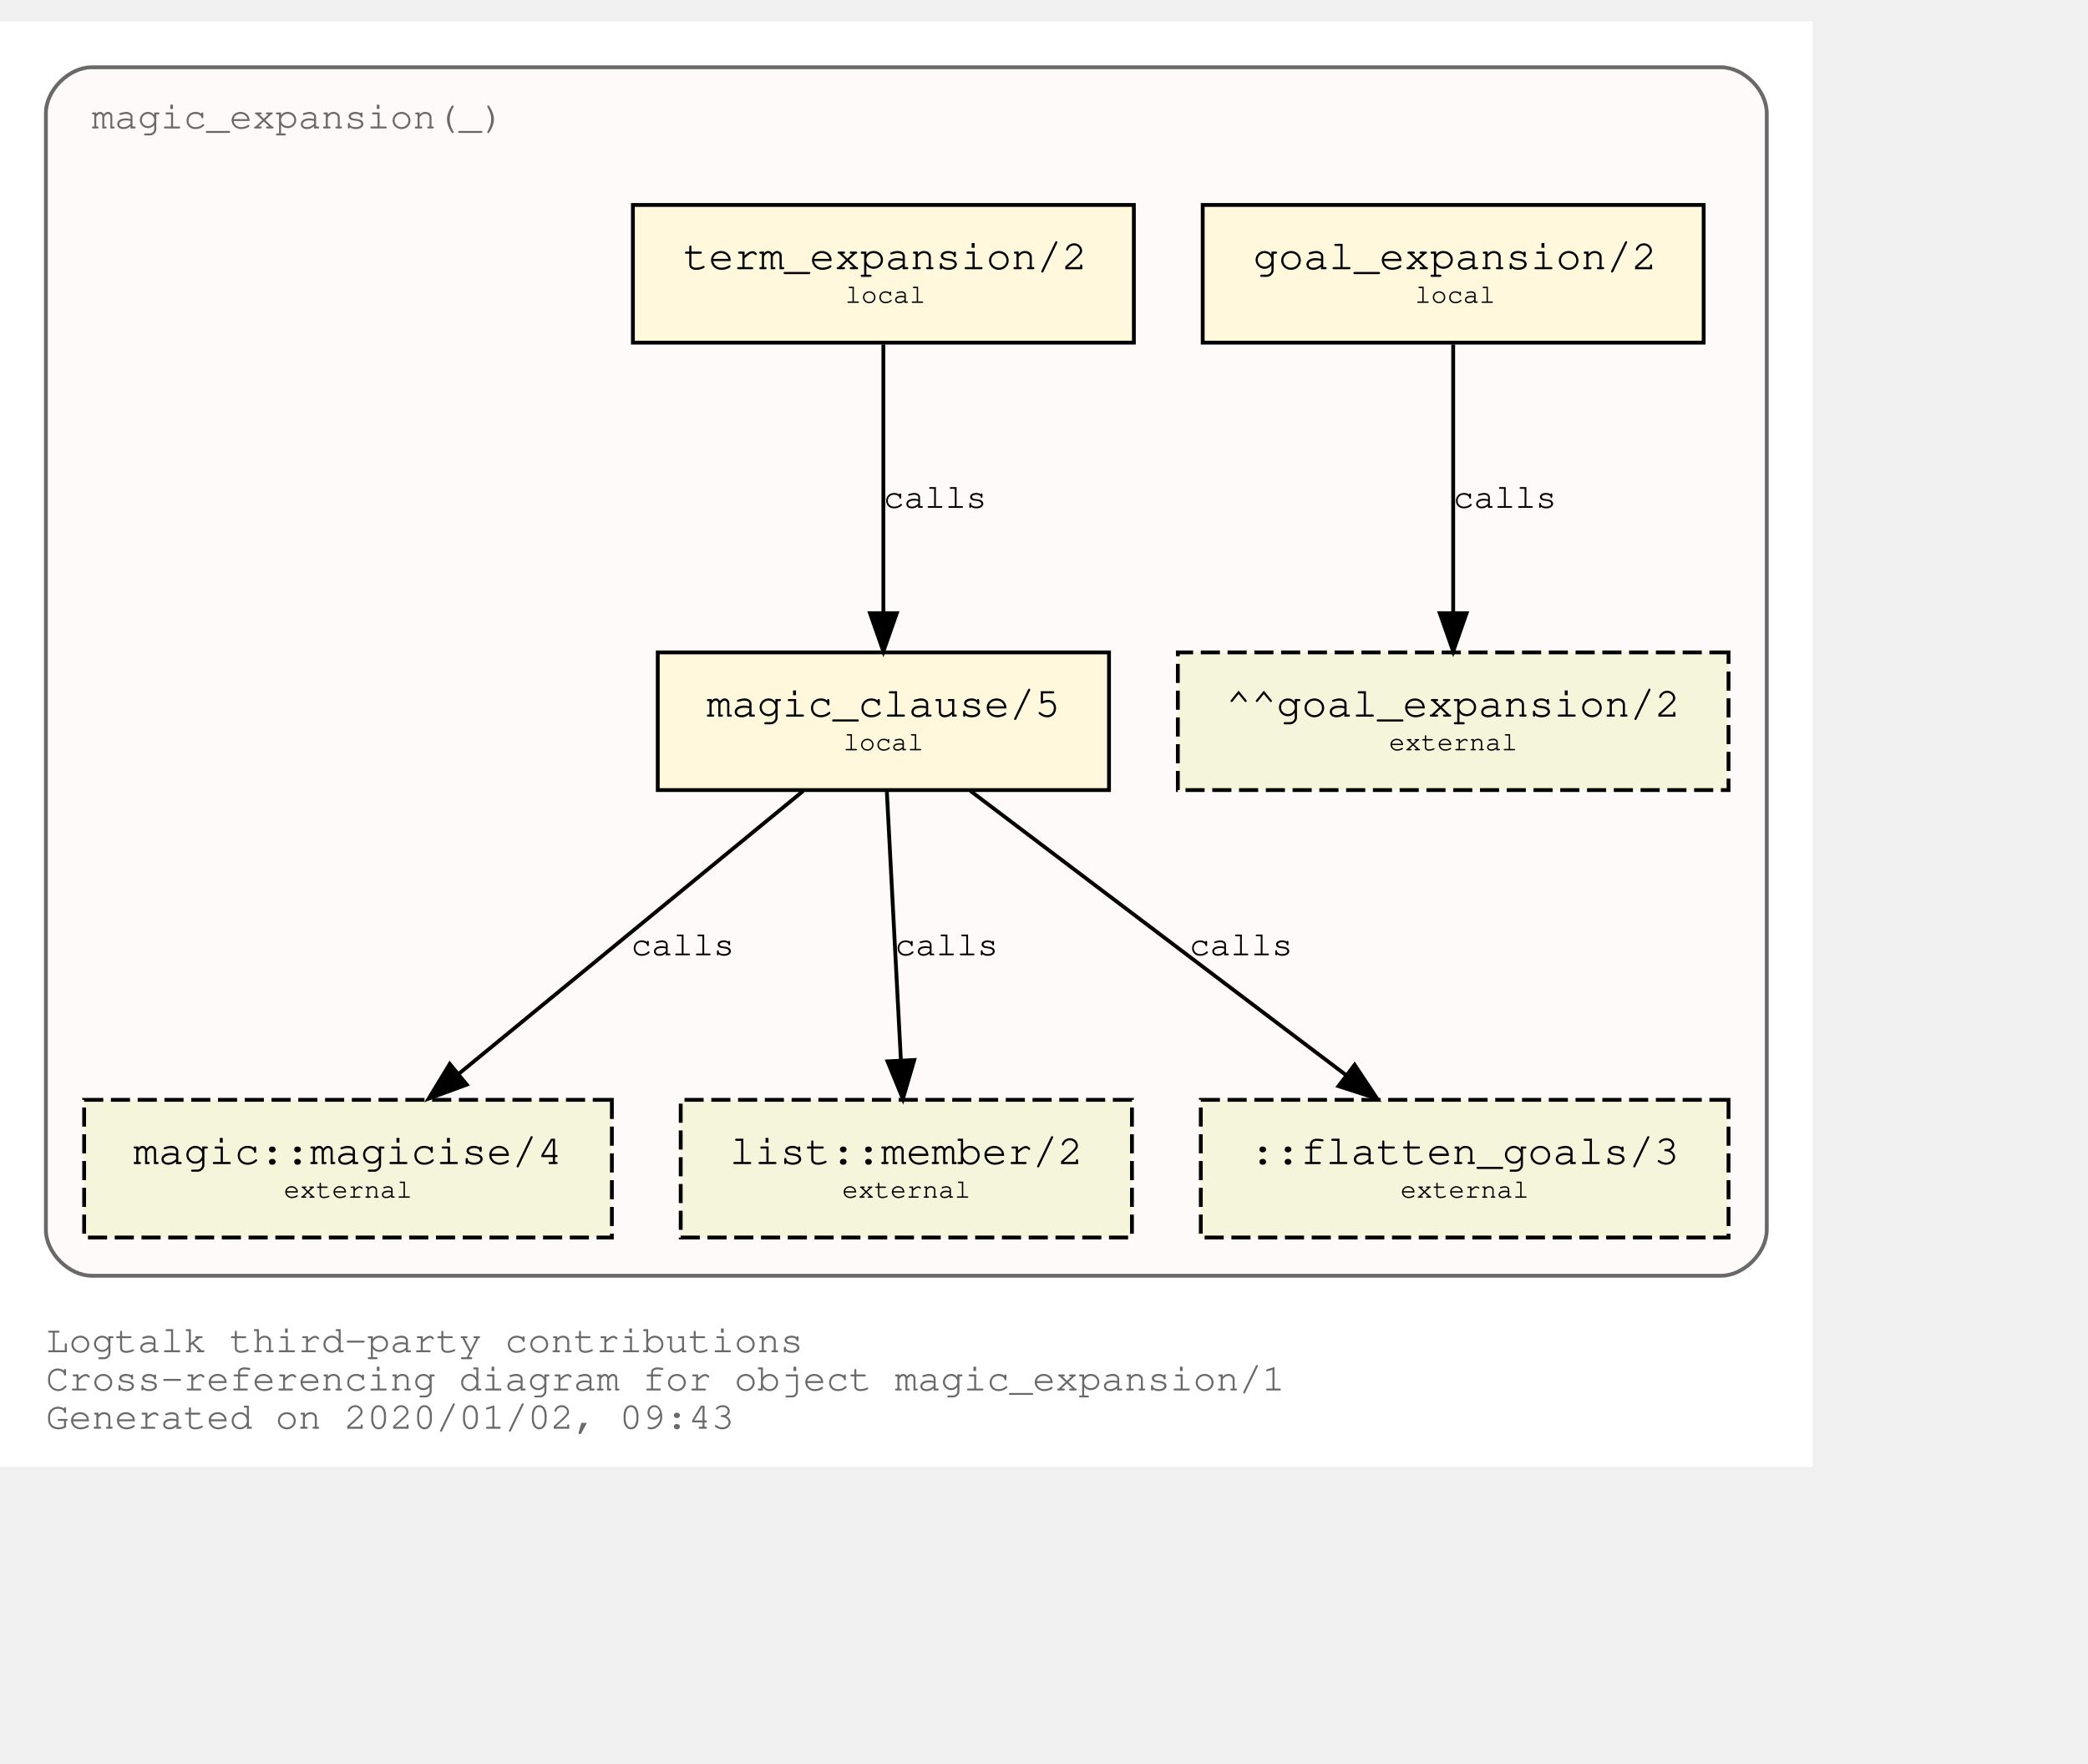
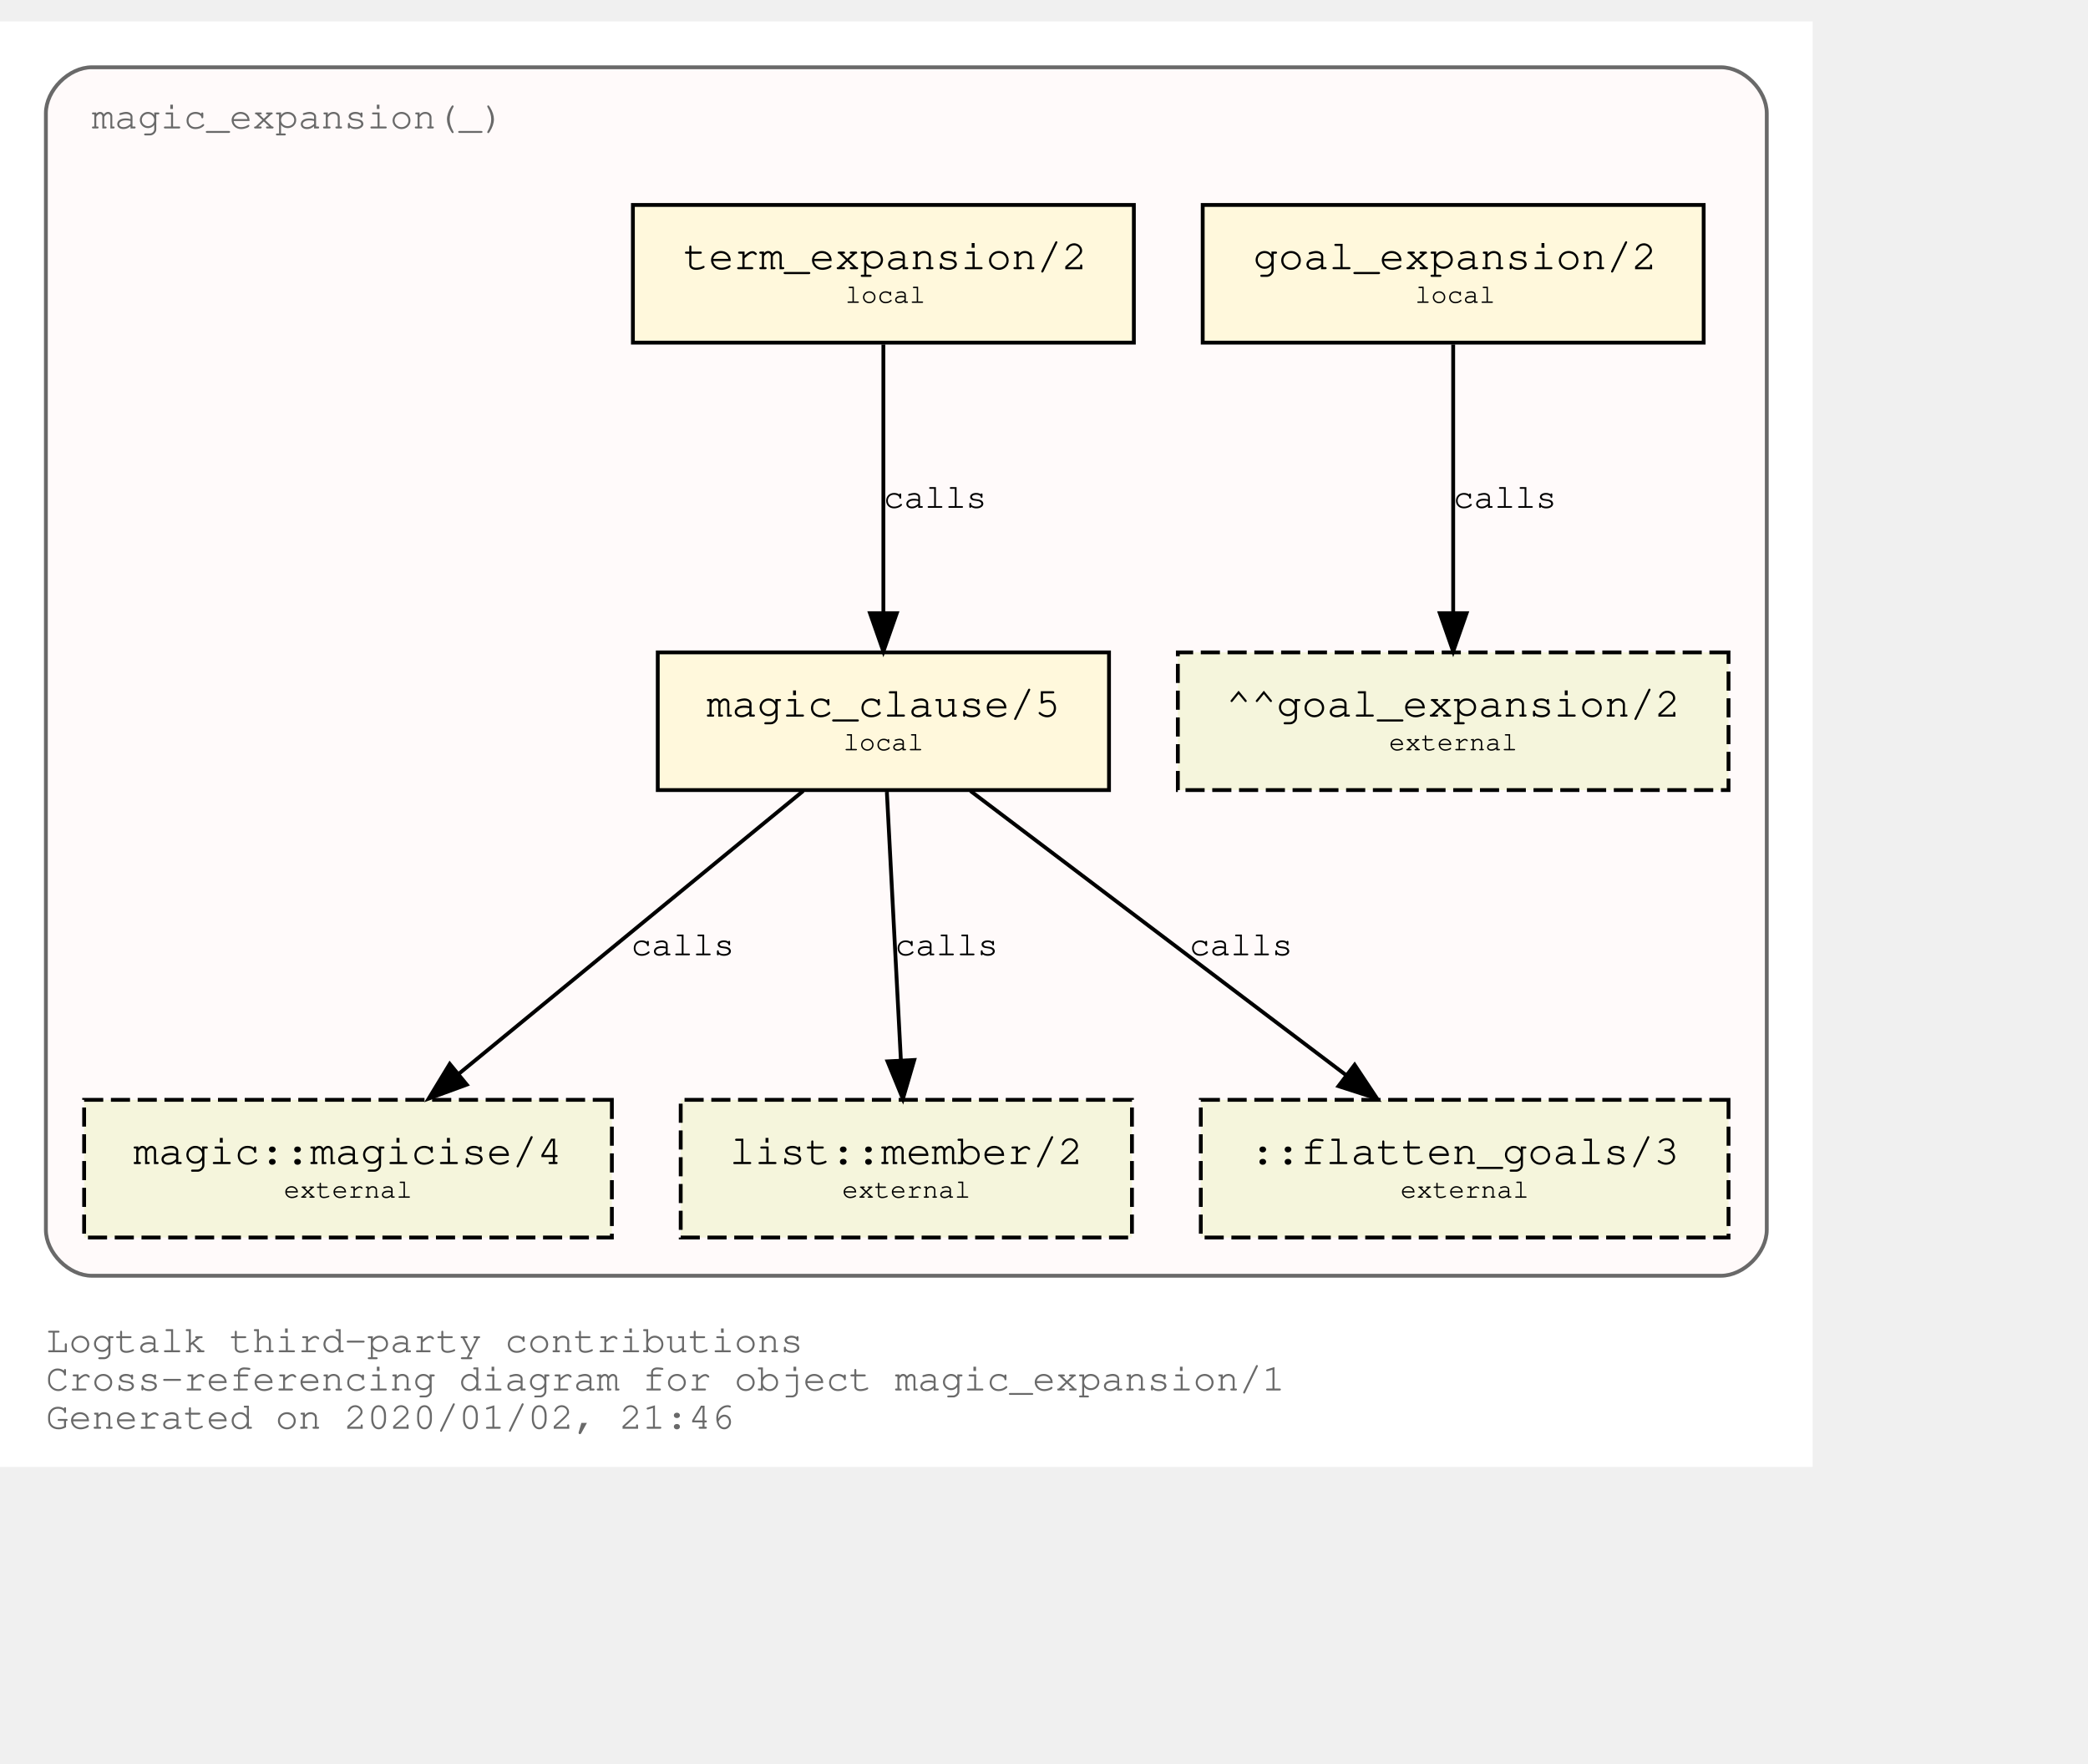
<svg xmlns="http://www.w3.org/2000/svg" xmlns:xlink="http://www.w3.org/1999/xlink" width="618pt" height="522pt" viewBox="72.00 72.00 546.00 450.00">
  <g id="graph0" class="graph" transform="scale(1 1) rotate(0) translate(76 446)">
    <polygon fill="white" stroke="transparent" points="-4,4 -4,-374 470,-374 470,4 -4,4" />
    <text text-anchor="start" x="8" y="-26" font-family="Courier,monospace" font-size="10.00" fill="dimgray">Logtalk third-party contributions</text>
    <text text-anchor="start" x="8" y="-16" font-family="Courier,monospace" font-size="10.00" fill="dimgray">Cross-referencing diagram for object magic_expansion/1</text>
-     <text text-anchor="start" x="8" y="-6" font-family="Courier,monospace" font-size="10.00" fill="dimgray">Generated on 2020/01/02, 09:43</text>
+     <text text-anchor="start" x="8" y="-6" font-family="Courier,monospace" font-size="10.00" fill="dimgray">Generated on 2020/01/02, 21:46</text>
    <g id="clust1" class="cluster">
      <g id="a_clust1">
        <a xlink:title="magic_expansion(_)">
          <path fill="snow" stroke="dimgray" d="M20,-46C20,-46 446,-46 446,-46 452,-46 458,-52 458,-58 458,-58 458,-350 458,-350 458,-356 452,-362 446,-362 446,-362 20,-362 20,-362 14,-362 8,-356 8,-350 8,-350 8,-58 8,-58 8,-52 14,-46 20,-46" />
          <g id="a_clust1_0">
-             <a xlink:href="https://github.com/LogtalkDotOrg/logtalk3/tree/547f60f27de9cd1bf1a9e38a1991d2929ea92258/contributions/verdi_neruda/magic_expansion.lgt" xlink:title="https://github.com/LogtalkDotOrg/logtalk3/tree/547f60f27de9cd1bf1a9e38a1991d2929ea92258/contributions/verdi_neruda/magic_expansion.lgt">
+             <a xlink:href="https://github.com/LogtalkDotOrg/logtalk3/tree/8403823d37229cfda624fe5dc9a08ea1470b8e60/contributions/verdi_neruda/magic_expansion.lgt" xlink:title="https://github.com/LogtalkDotOrg/logtalk3/tree/8403823d37229cfda624fe5dc9a08ea1470b8e60/contributions/verdi_neruda/magic_expansion.lgt">
              <text text-anchor="start" x="19.99" y="-346" font-family="Courier,monospace" font-size="10.00" fill="dimgray">magic_expansion(_)</text>
            </a>
          </g>
        </a>
      </g>
    </g>
    <g id="node1" class="node">
      <g id="a_node1">
-         <a xlink:href="https://github.com/LogtalkDotOrg/logtalk3/tree/547f60f27de9cd1bf1a9e38a1991d2929ea92258/contributions/verdi_neruda/magic_expansion.lgt#L17" xlink:title="https://github.com/LogtalkDotOrg/logtalk3/tree/547f60f27de9cd1bf1a9e38a1991d2929ea92258/contributions/verdi_neruda/magic_expansion.lgt#L17">
+         <a xlink:href="https://github.com/LogtalkDotOrg/logtalk3/tree/8403823d37229cfda624fe5dc9a08ea1470b8e60/contributions/verdi_neruda/magic_expansion.lgt#L17" xlink:title="https://github.com/LogtalkDotOrg/logtalk3/tree/8403823d37229cfda624fe5dc9a08ea1470b8e60/contributions/verdi_neruda/magic_expansion.lgt#L17">
          <polygon fill="cornsilk" stroke="black" points="441.5,-326 310.5,-326 310.5,-290 441.5,-290 441.5,-326" />
          <text text-anchor="start" x="318.8" y="-309.8" font-family="Courier,monospace" font-size="9.00"> </text>
          <text text-anchor="start" x="323.69" y="-309.2" font-family="Courier,monospace" font-size="11.00">goal_expansion/2</text>
          <text text-anchor="start" x="428.8" y="-309.8" font-family="Courier,monospace" font-size="9.00"> </text>
          <text text-anchor="start" x="318.8" y="-299.8" font-family="Courier,monospace" font-size="9.00"> </text>
          <text text-anchor="start" x="366" y="-300.4" font-family="Courier,monospace" font-size="7.00">local</text>
          <text text-anchor="start" x="428.8" y="-299.8" font-family="Courier,monospace" font-size="9.00"> </text>
        </a>
      </g>
    </g>
    <g id="node7" class="node">
      <polygon fill="beige" stroke="black" stroke-dasharray="5,2" points="448,-209 304,-209 304,-173 448,-173 448,-209" />
      <text text-anchor="start" x="311.8" y="-192.8" font-family="Courier,monospace" font-size="9.00"> </text>
      <text text-anchor="start" x="316.59" y="-192.2" font-family="Courier,monospace" font-size="11.00">^^goal_expansion/2</text>
      <text text-anchor="start" x="434.8" y="-192.8" font-family="Courier,monospace" font-size="9.00"> </text>
      <text text-anchor="start" x="311.8" y="-182.8" font-family="Courier,monospace" font-size="9.00"> </text>
      <text text-anchor="start" x="359.2" y="-183.4" font-family="Courier,monospace" font-size="7.00">external</text>
      <text text-anchor="start" x="434.8" y="-182.8" font-family="Courier,monospace" font-size="9.00"> </text>
    </g>
    <g id="edge3" class="edge">
      <g id="a_edge3">
-         <a xlink:href="https://github.com/LogtalkDotOrg/logtalk3/tree/547f60f27de9cd1bf1a9e38a1991d2929ea92258/contributions/verdi_neruda/magic_expansion.lgt#L17" xlink:title="calls">
+         <a xlink:href="https://github.com/LogtalkDotOrg/logtalk3/tree/8403823d37229cfda624fe5dc9a08ea1470b8e60/contributions/verdi_neruda/magic_expansion.lgt#L17" xlink:title="calls">
          <path fill="none" stroke="black" d="M376,-289.53C376,-270.94 376,-241.24 376,-219.5" />
          <polygon fill="black" stroke="black" points="379.5,-219.25 376,-209.25 372.5,-219.25 379.5,-219.25" />
        </a>
      </g>
      <g id="a_edge3-label">
-         <a xlink:href="https://github.com/LogtalkDotOrg/logtalk3/tree/547f60f27de9cd1bf1a9e38a1991d2929ea92258/contributions/verdi_neruda/magic_expansion.lgt#L17" xlink:title="https://github.com/LogtalkDotOrg/logtalk3/tree/547f60f27de9cd1bf1a9e38a1991d2929ea92258/contributions/verdi_neruda/magic_expansion.lgt#L17">
+         <a xlink:href="https://github.com/LogtalkDotOrg/logtalk3/tree/8403823d37229cfda624fe5dc9a08ea1470b8e60/contributions/verdi_neruda/magic_expansion.lgt#L17" xlink:title="https://github.com/LogtalkDotOrg/logtalk3/tree/8403823d37229cfda624fe5dc9a08ea1470b8e60/contributions/verdi_neruda/magic_expansion.lgt#L17">
          <text text-anchor="start" x="376" y="-246.8" font-family="Courier,monospace" font-size="9.00">calls</text>
        </a>
      </g>
    </g>
    <g id="node2" class="node">
      <g id="a_node2">
-         <a xlink:href="https://github.com/LogtalkDotOrg/logtalk3/tree/547f60f27de9cd1bf1a9e38a1991d2929ea92258/contributions/verdi_neruda/magic_expansion.lgt#L20" xlink:title="https://github.com/LogtalkDotOrg/logtalk3/tree/547f60f27de9cd1bf1a9e38a1991d2929ea92258/contributions/verdi_neruda/magic_expansion.lgt#L20">
+         <a xlink:href="https://github.com/LogtalkDotOrg/logtalk3/tree/8403823d37229cfda624fe5dc9a08ea1470b8e60/contributions/verdi_neruda/magic_expansion.lgt#L20" xlink:title="https://github.com/LogtalkDotOrg/logtalk3/tree/8403823d37229cfda624fe5dc9a08ea1470b8e60/contributions/verdi_neruda/magic_expansion.lgt#L20">
          <polygon fill="cornsilk" stroke="black" points="292.5,-326 161.5,-326 161.5,-290 292.5,-290 292.5,-326" />
          <text text-anchor="start" x="169.8" y="-309.8" font-family="Courier,monospace" font-size="9.00"> </text>
          <text text-anchor="start" x="174.69" y="-309.2" font-family="Courier,monospace" font-size="11.00">term_expansion/2</text>
          <text text-anchor="start" x="279.8" y="-309.8" font-family="Courier,monospace" font-size="9.00"> </text>
          <text text-anchor="start" x="169.8" y="-299.8" font-family="Courier,monospace" font-size="9.00"> </text>
          <text text-anchor="start" x="217" y="-300.4" font-family="Courier,monospace" font-size="7.00">local</text>
          <text text-anchor="start" x="279.8" y="-299.8" font-family="Courier,monospace" font-size="9.00"> </text>
        </a>
      </g>
    </g>
    <g id="node3" class="node">
      <g id="a_node3">
-         <a xlink:href="https://github.com/LogtalkDotOrg/logtalk3/tree/547f60f27de9cd1bf1a9e38a1991d2929ea92258/contributions/verdi_neruda/magic_expansion.lgt#L27" xlink:title="https://github.com/LogtalkDotOrg/logtalk3/tree/547f60f27de9cd1bf1a9e38a1991d2929ea92258/contributions/verdi_neruda/magic_expansion.lgt#L27">
+         <a xlink:href="https://github.com/LogtalkDotOrg/logtalk3/tree/8403823d37229cfda624fe5dc9a08ea1470b8e60/contributions/verdi_neruda/magic_expansion.lgt#L27" xlink:title="https://github.com/LogtalkDotOrg/logtalk3/tree/8403823d37229cfda624fe5dc9a08ea1470b8e60/contributions/verdi_neruda/magic_expansion.lgt#L27">
          <polygon fill="cornsilk" stroke="black" points="286,-209 168,-209 168,-173 286,-173 286,-209" />
          <text text-anchor="start" x="175.8" y="-192.8" font-family="Courier,monospace" font-size="9.00"> </text>
          <text text-anchor="start" x="180.79" y="-192.2" font-family="Courier,monospace" font-size="11.00">magic_clause/5</text>
          <text text-anchor="start" x="272.8" y="-192.8" font-family="Courier,monospace" font-size="9.00"> </text>
          <text text-anchor="start" x="175.8" y="-182.8" font-family="Courier,monospace" font-size="9.00"> </text>
          <text text-anchor="start" x="216.5" y="-183.4" font-family="Courier,monospace" font-size="7.00">local</text>
          <text text-anchor="start" x="272.8" y="-182.8" font-family="Courier,monospace" font-size="9.00"> </text>
        </a>
      </g>
    </g>
    <g id="edge1" class="edge">
      <g id="a_edge1">
-         <a xlink:href="https://github.com/LogtalkDotOrg/logtalk3/tree/547f60f27de9cd1bf1a9e38a1991d2929ea92258/contributions/verdi_neruda/magic_expansion.lgt#L20" xlink:title="calls">
+         <a xlink:href="https://github.com/LogtalkDotOrg/logtalk3/tree/8403823d37229cfda624fe5dc9a08ea1470b8e60/contributions/verdi_neruda/magic_expansion.lgt#L20" xlink:title="calls">
          <path fill="none" stroke="black" d="M227,-289.53C227,-270.94 227,-241.24 227,-219.5" />
          <polygon fill="black" stroke="black" points="230.5,-219.25 227,-209.25 223.5,-219.25 230.5,-219.25" />
        </a>
      </g>
      <g id="a_edge1-label">
-         <a xlink:href="https://github.com/LogtalkDotOrg/logtalk3/tree/547f60f27de9cd1bf1a9e38a1991d2929ea92258/contributions/verdi_neruda/magic_expansion.lgt#L20" xlink:title="https://github.com/LogtalkDotOrg/logtalk3/tree/547f60f27de9cd1bf1a9e38a1991d2929ea92258/contributions/verdi_neruda/magic_expansion.lgt#L20">
+         <a xlink:href="https://github.com/LogtalkDotOrg/logtalk3/tree/8403823d37229cfda624fe5dc9a08ea1470b8e60/contributions/verdi_neruda/magic_expansion.lgt#L20" xlink:title="https://github.com/LogtalkDotOrg/logtalk3/tree/8403823d37229cfda624fe5dc9a08ea1470b8e60/contributions/verdi_neruda/magic_expansion.lgt#L20">
          <text text-anchor="start" x="227" y="-246.8" font-family="Courier,monospace" font-size="9.00">calls</text>
        </a>
      </g>
    </g>
    <g id="node4" class="node">
      <g id="a_node4">
        <a xlink:href="https://logtalk.org/library/magic_0.html#magicise/4" xlink:title="https://logtalk.org/library/magic_0.html#magicise/4">
          <polygon fill="beige" stroke="black" stroke-dasharray="5,2" points="156,-92 18,-92 18,-56 156,-56 156,-92" />
          <text text-anchor="start" x="25.8" y="-75.8" font-family="Courier,monospace" font-size="9.00"> </text>
          <text text-anchor="start" x="30.89" y="-75.2" font-family="Courier,monospace" font-size="11.00">magic::magicise/4</text>
          <text text-anchor="start" x="142.8" y="-75.8" font-family="Courier,monospace" font-size="9.00"> </text>
          <text text-anchor="start" x="25.8" y="-65.8" font-family="Courier,monospace" font-size="9.00"> </text>
          <text text-anchor="start" x="70.2" y="-66.4" font-family="Courier,monospace" font-size="7.00">external</text>
          <text text-anchor="start" x="142.8" y="-65.8" font-family="Courier,monospace" font-size="9.00"> </text>
        </a>
      </g>
    </g>
    <g id="edge4" class="edge">
      <g id="a_edge4">
-         <a xlink:href="https://github.com/LogtalkDotOrg/logtalk3/tree/547f60f27de9cd1bf1a9e38a1991d2929ea92258/contributions/verdi_neruda/magic_expansion.lgt#L27" xlink:title="calls">
+         <a xlink:href="https://github.com/LogtalkDotOrg/logtalk3/tree/8403823d37229cfda624fe5dc9a08ea1470b8e60/contributions/verdi_neruda/magic_expansion.lgt#L27" xlink:title="calls">
          <path fill="none" stroke="black" d="M206.04,-172.78C182.12,-153.14 142.85,-120.88 116,-98.83" />
          <polygon fill="black" stroke="black" points="118.05,-95.98 108.1,-92.33 113.61,-101.39 118.05,-95.98" />
        </a>
      </g>
      <g id="a_edge4-label">
-         <a xlink:href="https://github.com/LogtalkDotOrg/logtalk3/tree/547f60f27de9cd1bf1a9e38a1991d2929ea92258/contributions/verdi_neruda/magic_expansion.lgt#L27" xlink:title="https://github.com/LogtalkDotOrg/logtalk3/tree/547f60f27de9cd1bf1a9e38a1991d2929ea92258/contributions/verdi_neruda/magic_expansion.lgt#L27">
+         <a xlink:href="https://github.com/LogtalkDotOrg/logtalk3/tree/8403823d37229cfda624fe5dc9a08ea1470b8e60/contributions/verdi_neruda/magic_expansion.lgt#L27" xlink:title="https://github.com/LogtalkDotOrg/logtalk3/tree/8403823d37229cfda624fe5dc9a08ea1470b8e60/contributions/verdi_neruda/magic_expansion.lgt#L27">
          <text text-anchor="start" x="161" y="-129.8" font-family="Courier,monospace" font-size="9.00">calls</text>
        </a>
      </g>
    </g>
    <g id="node5" class="node">
      <g id="a_node5">
        <a xlink:href="https://logtalk.org/library/listp_0.html#member/2" xlink:title="https://logtalk.org/library/listp_0.html#member/2">
          <polygon fill="beige" stroke="black" stroke-dasharray="5,2" points="292,-92 174,-92 174,-56 292,-56 292,-92" />
          <text text-anchor="start" x="181.8" y="-75.8" font-family="Courier,monospace" font-size="9.00"> </text>
          <text text-anchor="start" x="186.79" y="-75.2" font-family="Courier,monospace" font-size="11.00">list::member/2</text>
          <text text-anchor="start" x="278.8" y="-75.8" font-family="Courier,monospace" font-size="9.00"> </text>
          <text text-anchor="start" x="181.8" y="-65.8" font-family="Courier,monospace" font-size="9.00"> </text>
          <text text-anchor="start" x="216.2" y="-66.4" font-family="Courier,monospace" font-size="7.00">external</text>
          <text text-anchor="start" x="278.8" y="-65.8" font-family="Courier,monospace" font-size="9.00"> </text>
        </a>
      </g>
    </g>
    <g id="edge5" class="edge">
      <g id="a_edge5">
-         <a xlink:href="https://github.com/LogtalkDotOrg/logtalk3/tree/547f60f27de9cd1bf1a9e38a1991d2929ea92258/contributions/verdi_neruda/magic_expansion.lgt#L27" xlink:title="calls">
+         <a xlink:href="https://github.com/LogtalkDotOrg/logtalk3/tree/8403823d37229cfda624fe5dc9a08ea1470b8e60/contributions/verdi_neruda/magic_expansion.lgt#L27" xlink:title="calls">
          <path fill="none" stroke="black" d="M227.91,-172.53C228.88,-153.94 230.43,-124.24 231.57,-102.5" />
          <polygon fill="black" stroke="black" points="235.07,-102.42 232.1,-92.25 228.08,-102.06 235.07,-102.42" />
        </a>
      </g>
      <g id="a_edge5-label">
-         <a xlink:href="https://github.com/LogtalkDotOrg/logtalk3/tree/547f60f27de9cd1bf1a9e38a1991d2929ea92258/contributions/verdi_neruda/magic_expansion.lgt#L27" xlink:title="https://github.com/LogtalkDotOrg/logtalk3/tree/547f60f27de9cd1bf1a9e38a1991d2929ea92258/contributions/verdi_neruda/magic_expansion.lgt#L27">
+         <a xlink:href="https://github.com/LogtalkDotOrg/logtalk3/tree/8403823d37229cfda624fe5dc9a08ea1470b8e60/contributions/verdi_neruda/magic_expansion.lgt#L27" xlink:title="https://github.com/LogtalkDotOrg/logtalk3/tree/8403823d37229cfda624fe5dc9a08ea1470b8e60/contributions/verdi_neruda/magic_expansion.lgt#L27">
          <text text-anchor="start" x="230" y="-129.8" font-family="Courier,monospace" font-size="9.00">calls</text>
        </a>
      </g>
    </g>
    <g id="node6" class="node">
      <polygon fill="beige" stroke="black" stroke-dasharray="5,2" points="448,-92 310,-92 310,-56 448,-56 448,-92" />
      <text text-anchor="start" x="317.8" y="-75.8" font-family="Courier,monospace" font-size="9.00"> </text>
      <text text-anchor="start" x="322.89" y="-75.2" font-family="Courier,monospace" font-size="11.00">::flatten_goals/3</text>
      <text text-anchor="start" x="434.8" y="-75.8" font-family="Courier,monospace" font-size="9.00"> </text>
      <text text-anchor="start" x="317.8" y="-65.8" font-family="Courier,monospace" font-size="9.00"> </text>
      <text text-anchor="start" x="362.2" y="-66.4" font-family="Courier,monospace" font-size="7.00">external</text>
      <text text-anchor="start" x="434.8" y="-65.8" font-family="Courier,monospace" font-size="9.00"> </text>
    </g>
    <g id="edge2" class="edge">
      <g id="a_edge2">
-         <a xlink:href="https://github.com/LogtalkDotOrg/logtalk3/tree/547f60f27de9cd1bf1a9e38a1991d2929ea92258/contributions/verdi_neruda/magic_expansion.lgt#L27" xlink:title="calls">
+         <a xlink:href="https://github.com/LogtalkDotOrg/logtalk3/tree/8403823d37229cfda624fe5dc9a08ea1470b8e60/contributions/verdi_neruda/magic_expansion.lgt#L27" xlink:title="calls">
          <path fill="none" stroke="black" d="M249.76,-172.78C275.84,-153.05 318.73,-120.6 347.89,-98.54" />
          <polygon fill="black" stroke="black" points="350.23,-101.16 356.09,-92.33 346,-95.58 350.23,-101.16" />
        </a>
      </g>
      <g id="a_edge2-label">
-         <a xlink:href="https://github.com/LogtalkDotOrg/logtalk3/tree/547f60f27de9cd1bf1a9e38a1991d2929ea92258/contributions/verdi_neruda/magic_expansion.lgt#L27" xlink:title="https://github.com/LogtalkDotOrg/logtalk3/tree/547f60f27de9cd1bf1a9e38a1991d2929ea92258/contributions/verdi_neruda/magic_expansion.lgt#L27">
+         <a xlink:href="https://github.com/LogtalkDotOrg/logtalk3/tree/8403823d37229cfda624fe5dc9a08ea1470b8e60/contributions/verdi_neruda/magic_expansion.lgt#L27" xlink:title="https://github.com/LogtalkDotOrg/logtalk3/tree/8403823d37229cfda624fe5dc9a08ea1470b8e60/contributions/verdi_neruda/magic_expansion.lgt#L27">
          <text text-anchor="start" x="307" y="-129.8" font-family="Courier,monospace" font-size="9.00">calls</text>
        </a>
      </g>
    </g>
  </g>
</svg>
